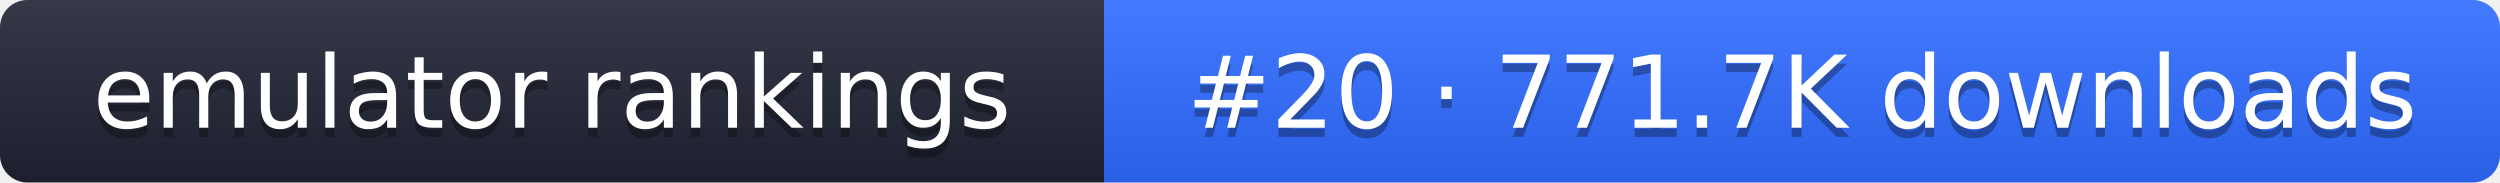
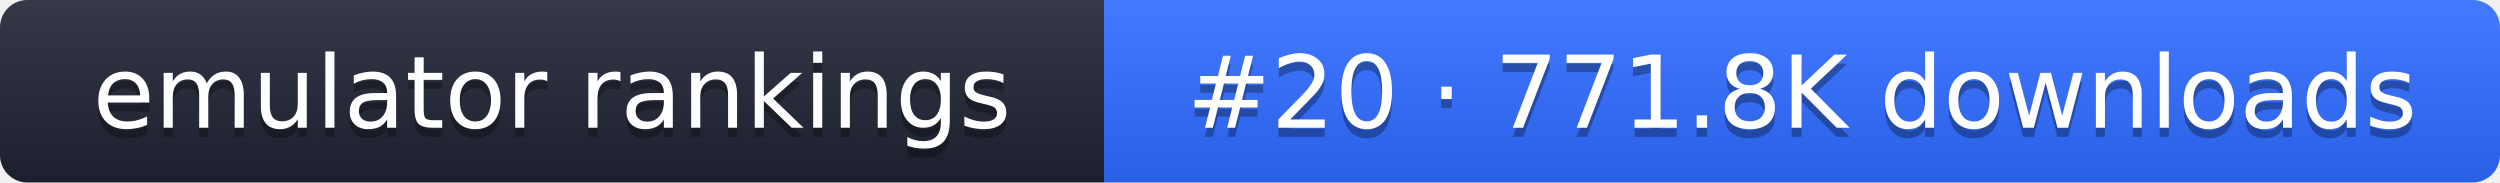
- <svg xmlns="http://www.w3.org/2000/svg" width="274" height="20" role="img" aria-label="emulator rankings: #20 · 771.7K downloads">
+ <svg xmlns="http://www.w3.org/2000/svg" width="274" height="20" role="img" aria-label="emulator rankings: #20 · 771.8K downloads">
  <linearGradient id="g" x2="0" y2="100%">
    <stop offset="0" stop-color="#fff" stop-opacity=".1" />
    <stop offset="1" stop-opacity=".1" />
  </linearGradient>
  <clipPath id="r">
    <rect width="274" height="20" rx="3" fill="#fff" />
  </clipPath>
  <g clip-path="url(#r)">
    <rect width="121" height="20" fill="#1f2433" />
    <rect x="121" width="153" height="20" fill="#2f6bff" />
    <rect width="274" height="20" fill="url(#g)" />
  </g>
  <g fill="#fff" text-anchor="middle" font-family="Verdana,DejaVu Sans,sans-serif" font-size="11">
    <text x="60.5" y="15" fill="#010101" fill-opacity=".3">emulator rankings</text>
    <text x="60.5" y="14">emulator rankings</text>
-     <text x="197.5" y="15" fill="#010101" fill-opacity=".3">#20 · 771.7K downloads</text>
-     <text x="197.5" y="14">#20 · 771.7K downloads</text>
+     <text x="197.5" y="15" fill="#010101" fill-opacity=".3">#20 · 771.8K downloads</text>
+     <text x="197.5" y="14">#20 · 771.8K downloads</text>
  </g>
</svg>
